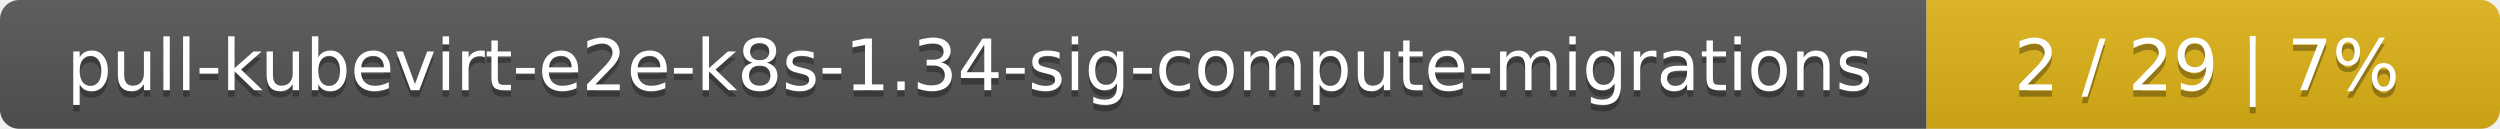
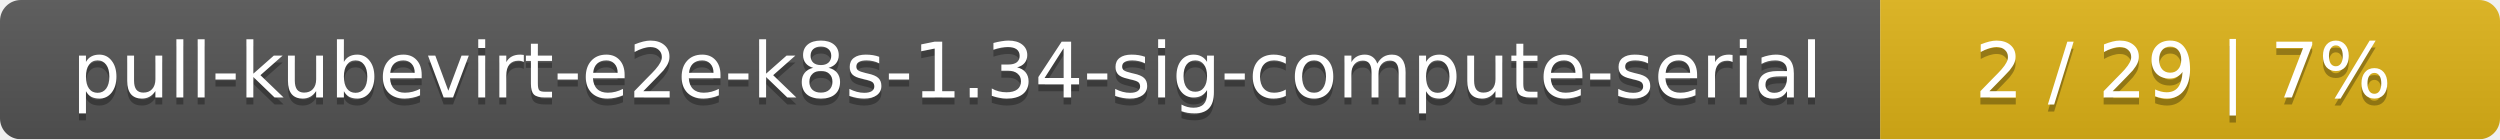
- <svg xmlns="http://www.w3.org/2000/svg" width="388" height="20">
+ <svg xmlns="http://www.w3.org/2000/svg" width="359" height="20">
  <linearGradient id="smooth" x2="0" y2="100%">
    <stop offset="0" stop-color="#bbb" stop-opacity=".1" />
    <stop offset="1" stop-opacity=".1" />
  </linearGradient>
  <mask id="round">
-     <rect width="388" height="20" rx="3" fill="#fff" />
+     <rect width="359" height="20" rx="3" fill="#fff" />
  </mask>
  <g mask="url(#round)">
-     <rect width="299" height="20" fill="#555" />
-     <rect x="299" width="89" height="20" fill="#dfb317" />
-     <rect width="388" height="20" fill="url(#smooth)" />
+     <rect width="270" height="20" fill="#555" />
+     <rect x="270" width="89" height="20" fill="#dfb317" />
+     <rect width="359" height="20" fill="url(#smooth)" />
  </g>
  <g fill="#fff" text-anchor="middle" font-family="DejaVu Sans,Verdana,Geneva,sans-serif" font-size="11">
-     <text x="150.5" y="15" fill="#010101" fill-opacity=".3">pull-kubevirt-e2e-k8s-1.34-sig-compute-migrations</text>
-     <text x="150.5" y="14">pull-kubevirt-e2e-k8s-1.34-sig-compute-migrations</text>
-     <text x="342.5" y="15" fill="#010101" fill-opacity=".3">2 / 29    |    7%</text>
-     <text x="342.5" y="14">2 / 29    |    7%</text>
+     <text x="136" y="15" fill="#010101" fill-opacity=".3">pull-kubevirt-e2e-k8s-1.34-sig-compute-serial</text>
+     <text x="136" y="14">pull-kubevirt-e2e-k8s-1.34-sig-compute-serial</text>
+     <text x="313.5" y="15" fill="#010101" fill-opacity=".3">2 / 29    |    7%</text>
+     <text x="313.5" y="14">2 / 29    |    7%</text>
  </g>
</svg>
